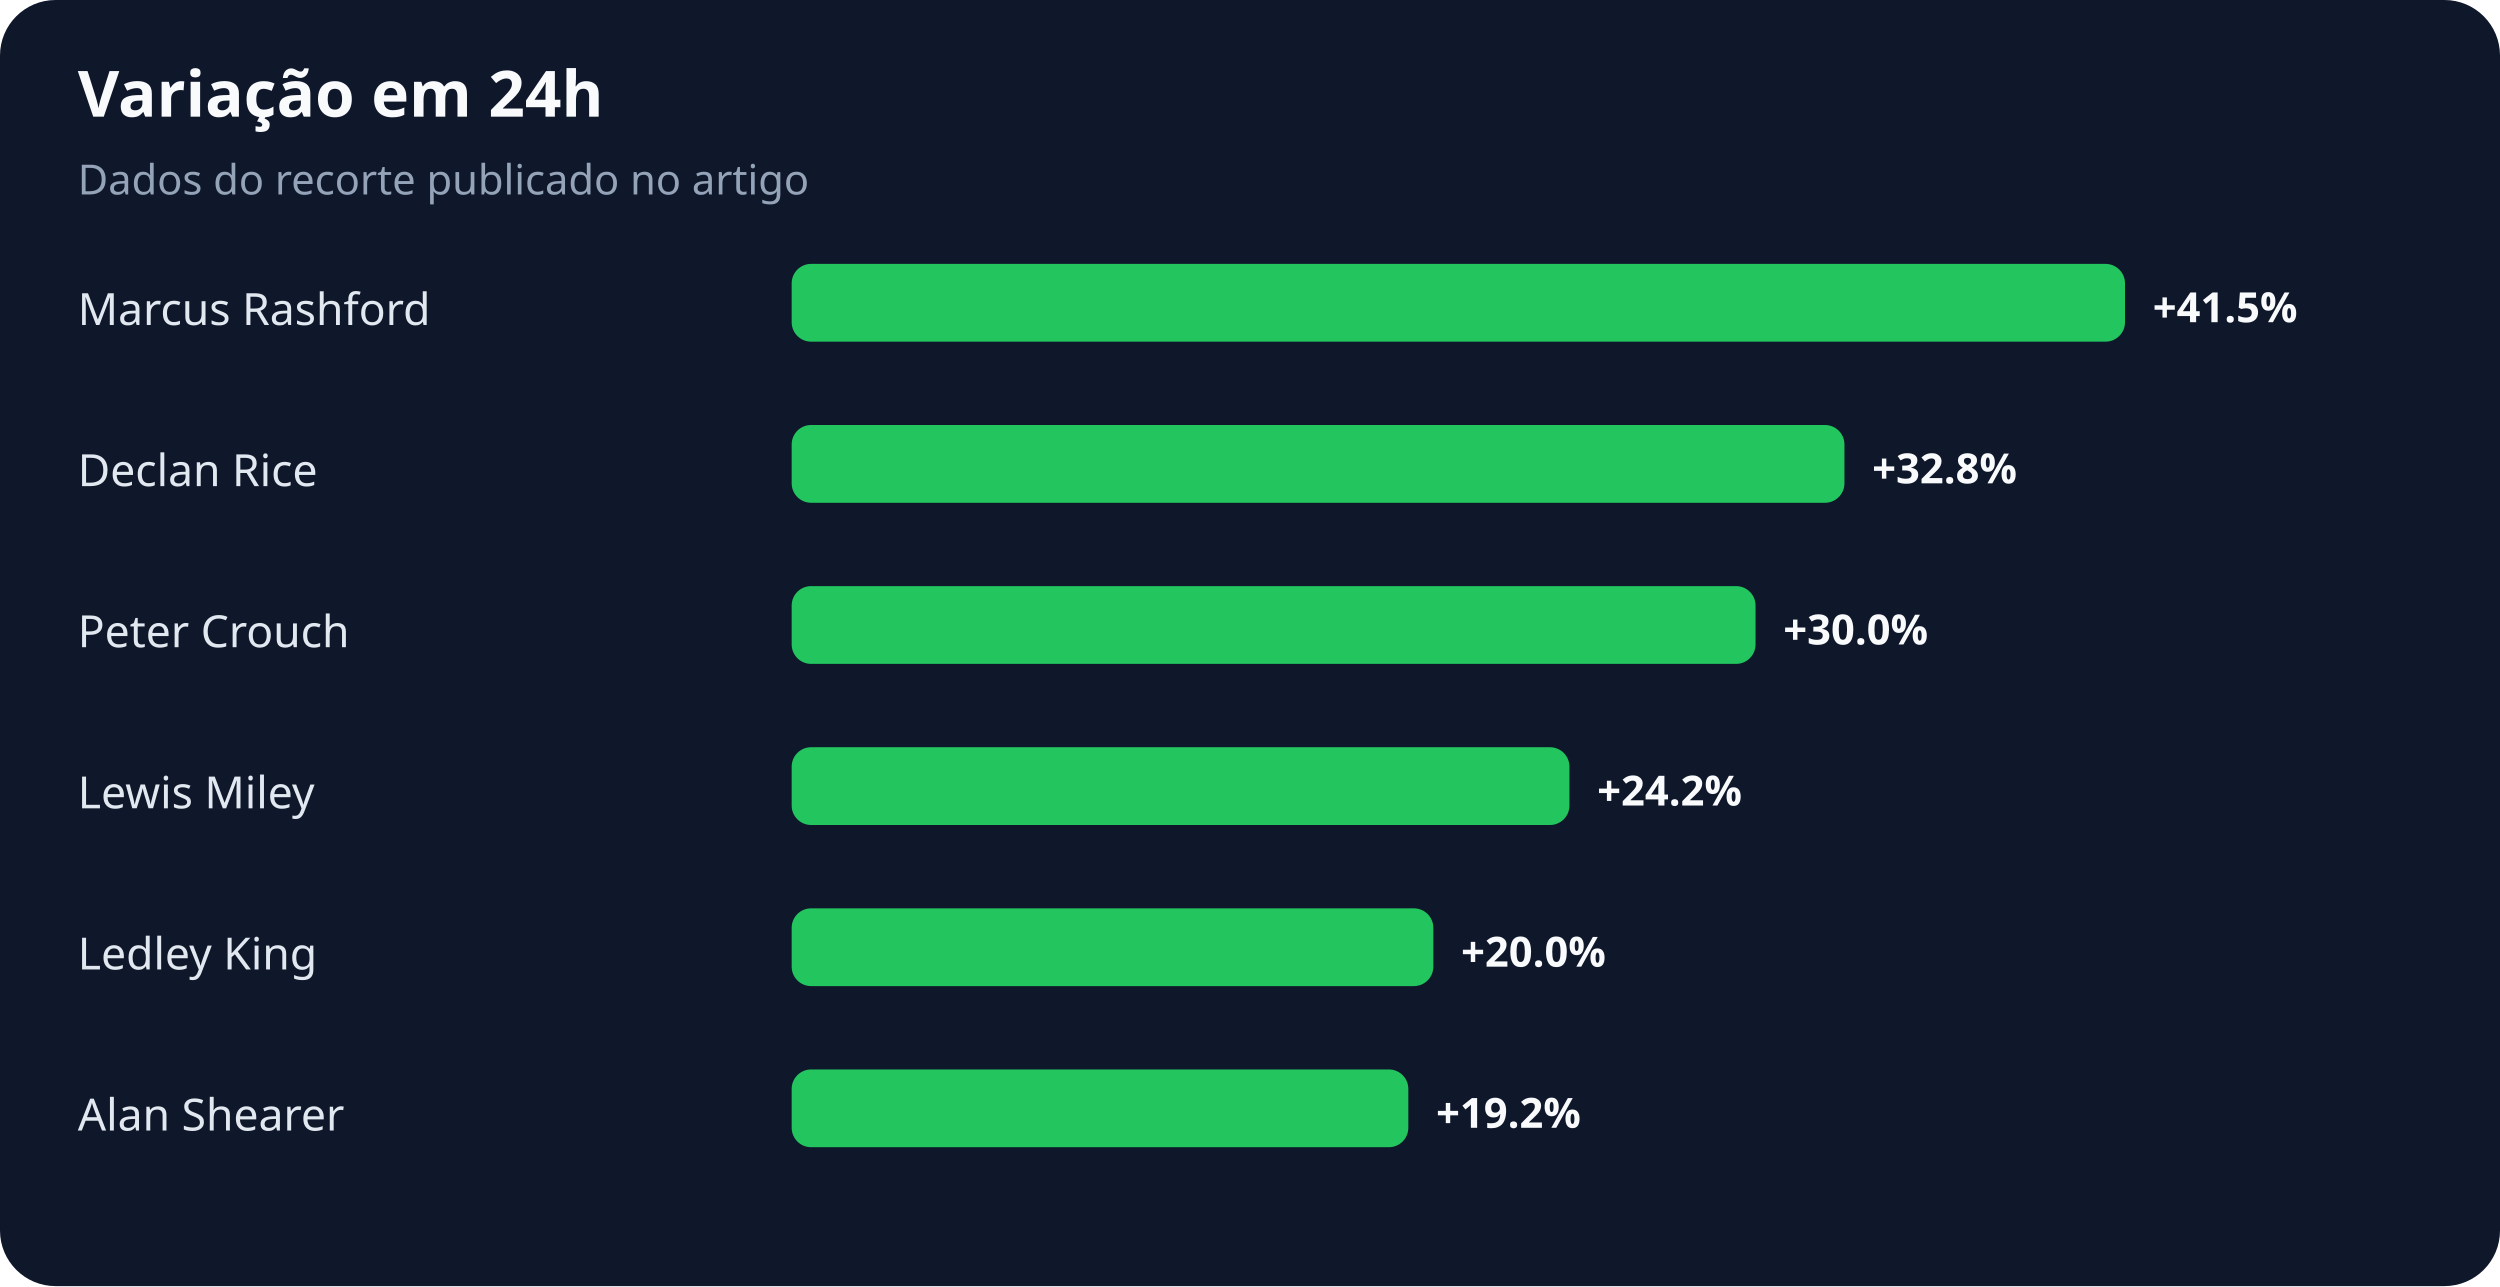
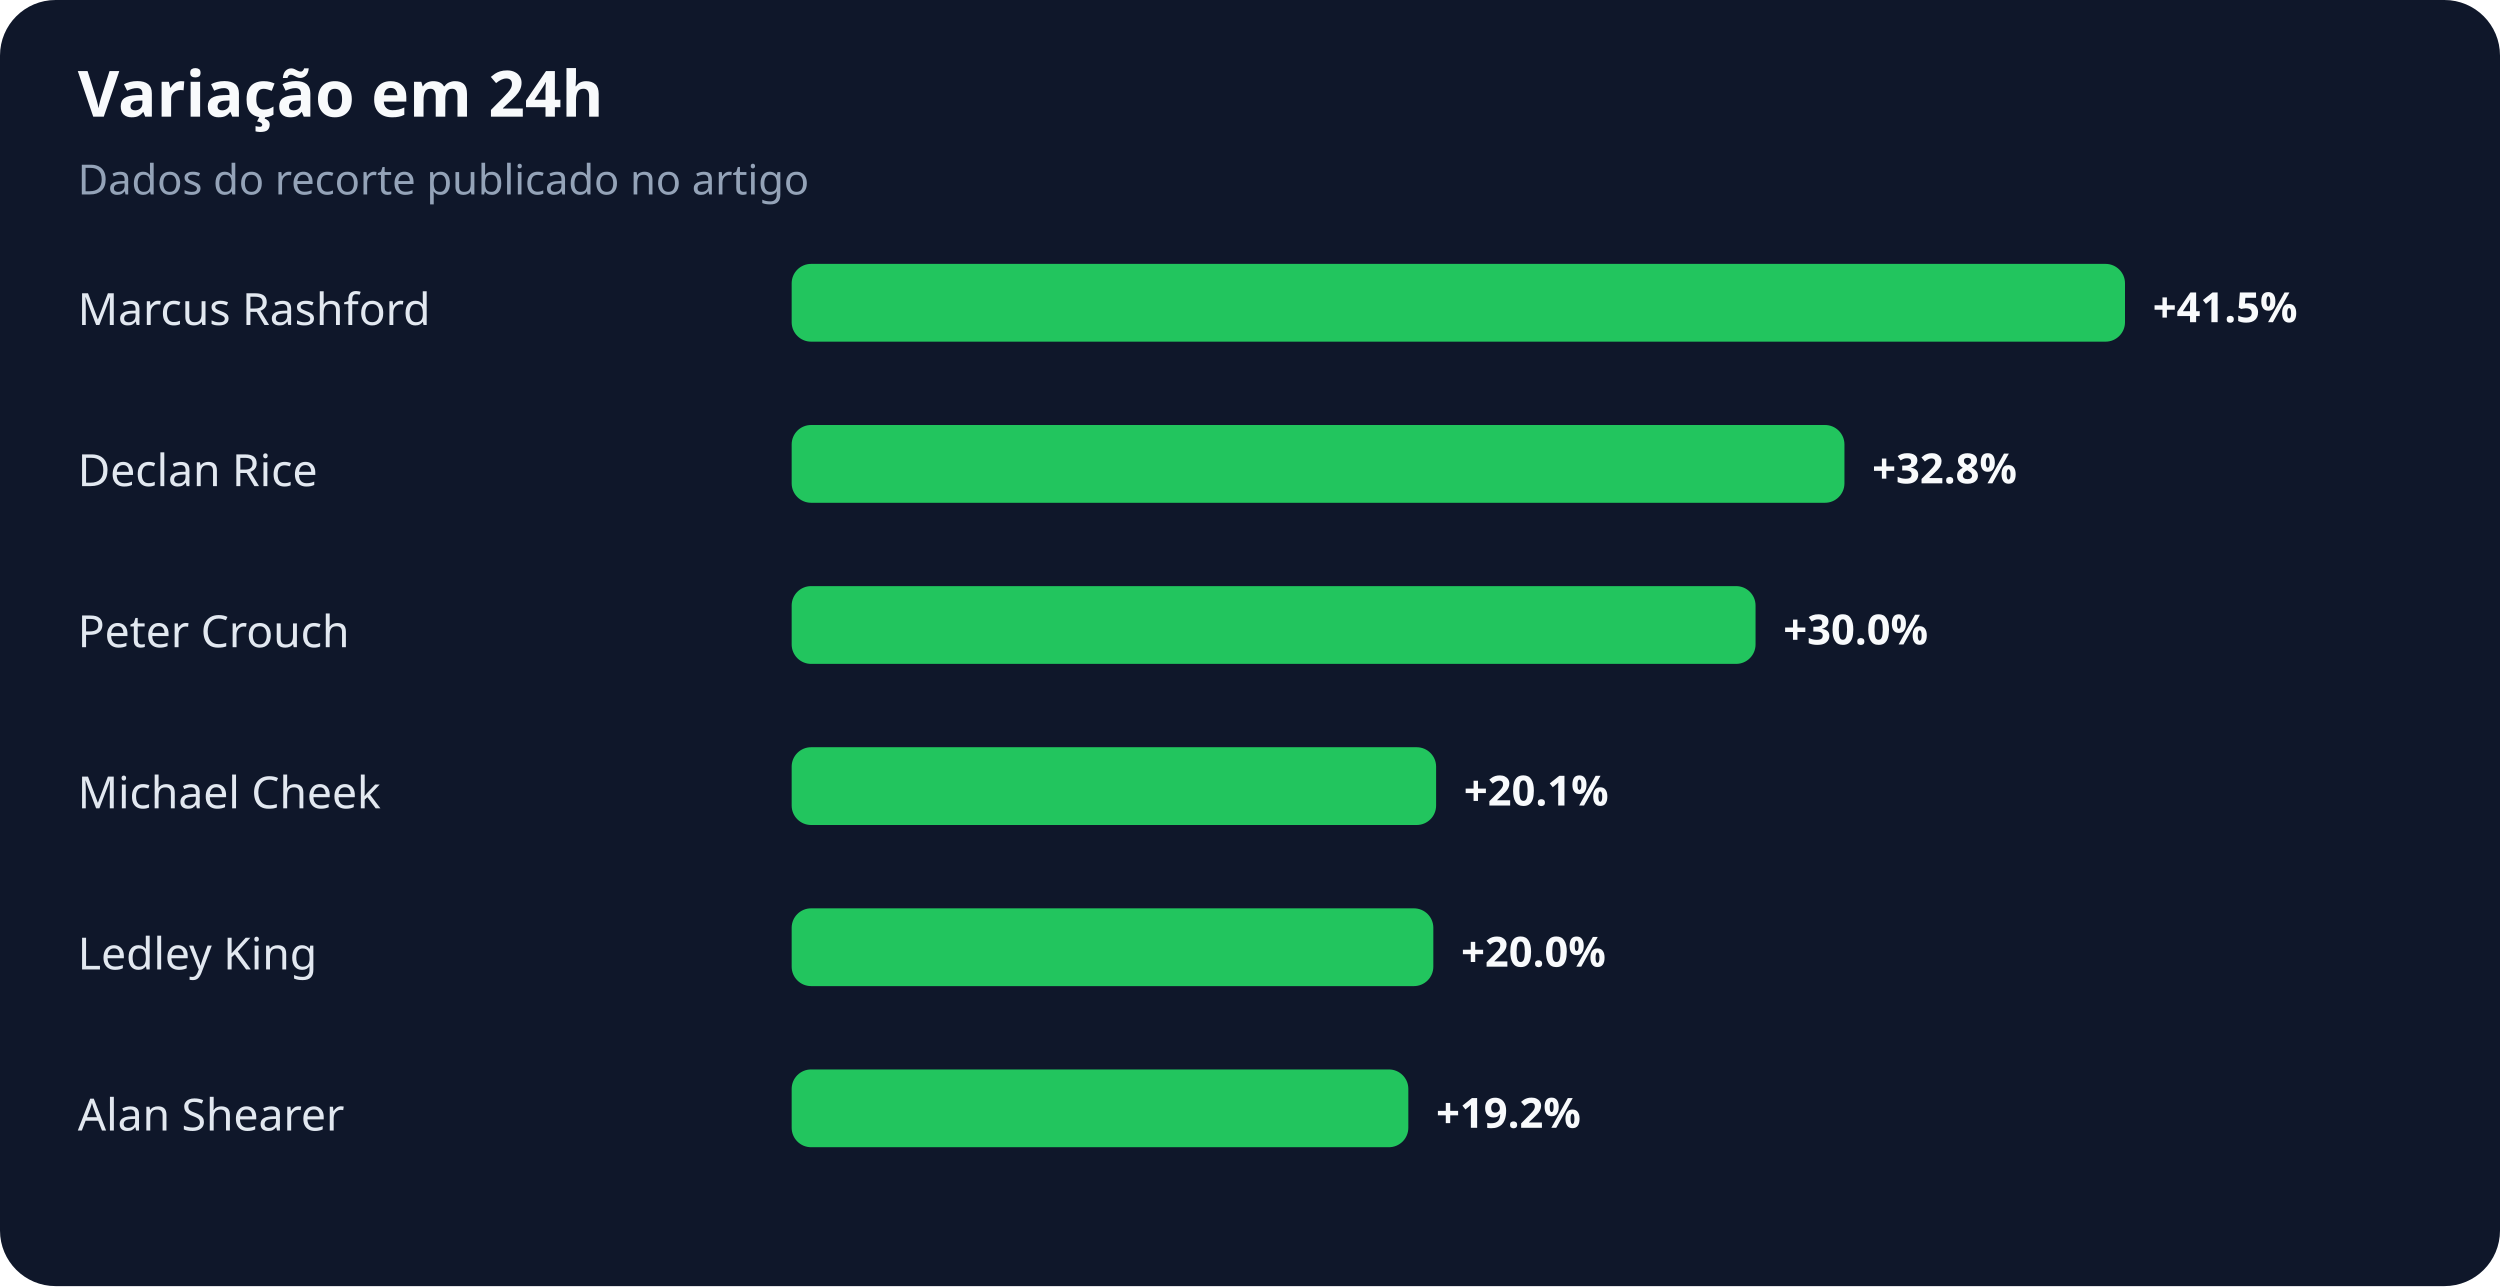
<svg xmlns="http://www.w3.org/2000/svg" width="900" height="463" viewBox="0 0 900 463" role="img" aria-labelledby="title desc">
  <rect width="100%" height="100%" rx="20" fill="#0f172a" />
  <text x="28" y="42" fill="#f8fafc" font-family="system-ui,sans-serif" font-size="23" font-weight="700">Variação em 24h</text>
  <text x="28" y="70" fill="#94a3b8" font-family="system-ui,sans-serif" font-size="15">Dados do recorte publicado no artigo</text>
  <text x="28" y="117" fill="#e2e8f0" font-family="system-ui,sans-serif" font-size="16">Marcus Rashford</text>
  <rect x="285" y="95" width="480" height="28" rx="7" fill="#22c55e" />
  <text x="775" y="116" fill="#f8fafc" font-family="system-ui,sans-serif" font-size="15" font-weight="700">+41.5%</text>
  <text x="28" y="175" fill="#e2e8f0" font-family="system-ui,sans-serif" font-size="16">Declan Rice</text>
  <rect x="285" y="153" width="379" height="28" rx="7" fill="#22c55e" />
  <text x="674" y="174" fill="#f8fafc" font-family="system-ui,sans-serif" font-size="15" font-weight="700">+32.8%</text>
  <text x="28" y="233" fill="#e2e8f0" font-family="system-ui,sans-serif" font-size="16">Peter Crouch</text>
  <rect x="285" y="211" width="347" height="28" rx="7" fill="#22c55e" />
  <text x="642" y="232" fill="#f8fafc" font-family="system-ui,sans-serif" font-size="15" font-weight="700">+30.0%</text>
-   <text x="28" y="291" fill="#e2e8f0" font-family="system-ui,sans-serif" font-size="16">Lewis Miley</text>
-   <rect x="285" y="269" width="280" height="28" rx="7" fill="#22c55e" />
-   <text x="575" y="290" fill="#f8fafc" font-family="system-ui,sans-serif" font-size="15" font-weight="700">+24.2%</text>
+   <text x="28" y="291" fill="#e2e8f0" font-family="system-ui,sans-serif" font-size="16">Michael Cheek</text>
+   <rect x="285" y="269" width="232" height="28" rx="7" fill="#22c55e" />
+   <text x="527" y="290" fill="#f8fafc" font-family="system-ui,sans-serif" font-size="15" font-weight="700">+20.1%</text>
  <text x="28" y="349" fill="#e2e8f0" font-family="system-ui,sans-serif" font-size="16">Ledley King</text>
  <rect x="285" y="327" width="231" height="28" rx="7" fill="#22c55e" />
  <text x="526" y="348" fill="#f8fafc" font-family="system-ui,sans-serif" font-size="15" font-weight="700">+20.0%</text>
  <text x="28" y="407" fill="#e2e8f0" font-family="system-ui,sans-serif" font-size="16">Alan Shearer</text>
  <rect x="285" y="385" width="222" height="28" rx="7" fill="#22c55e" />
  <text x="517" y="406" fill="#f8fafc" font-family="system-ui,sans-serif" font-size="15" font-weight="700">+19.2%</text>
</svg>
